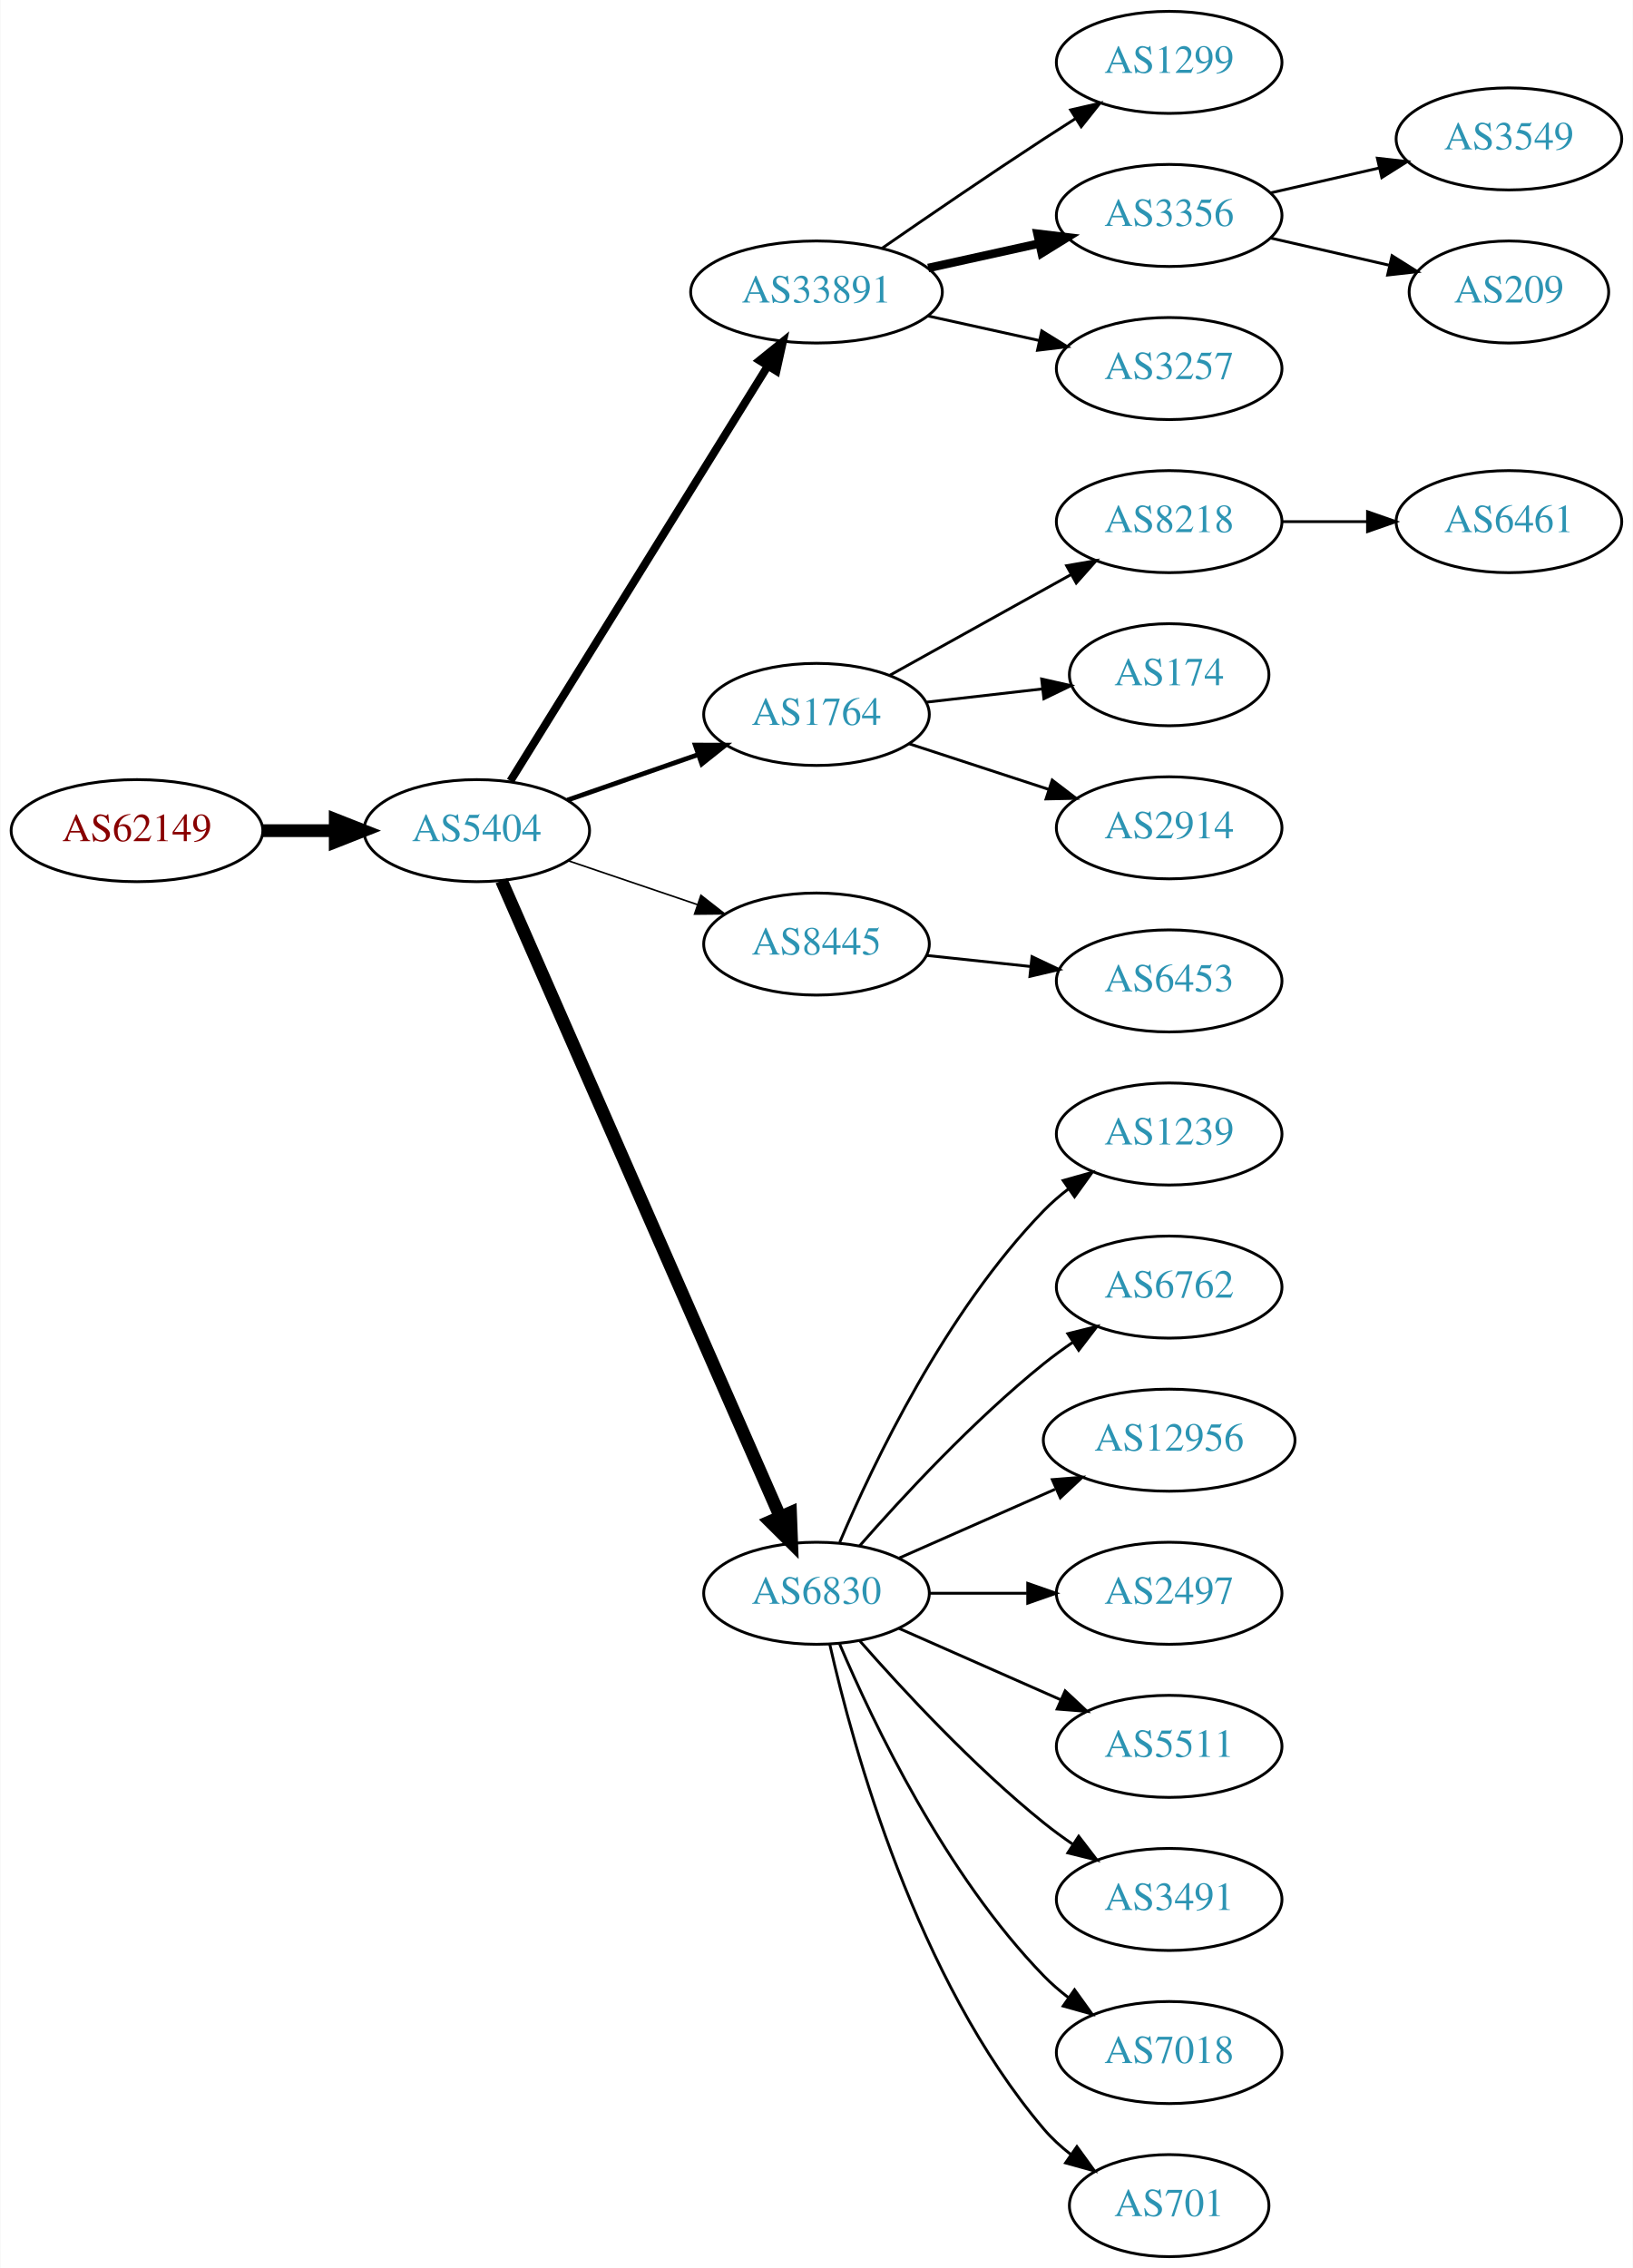
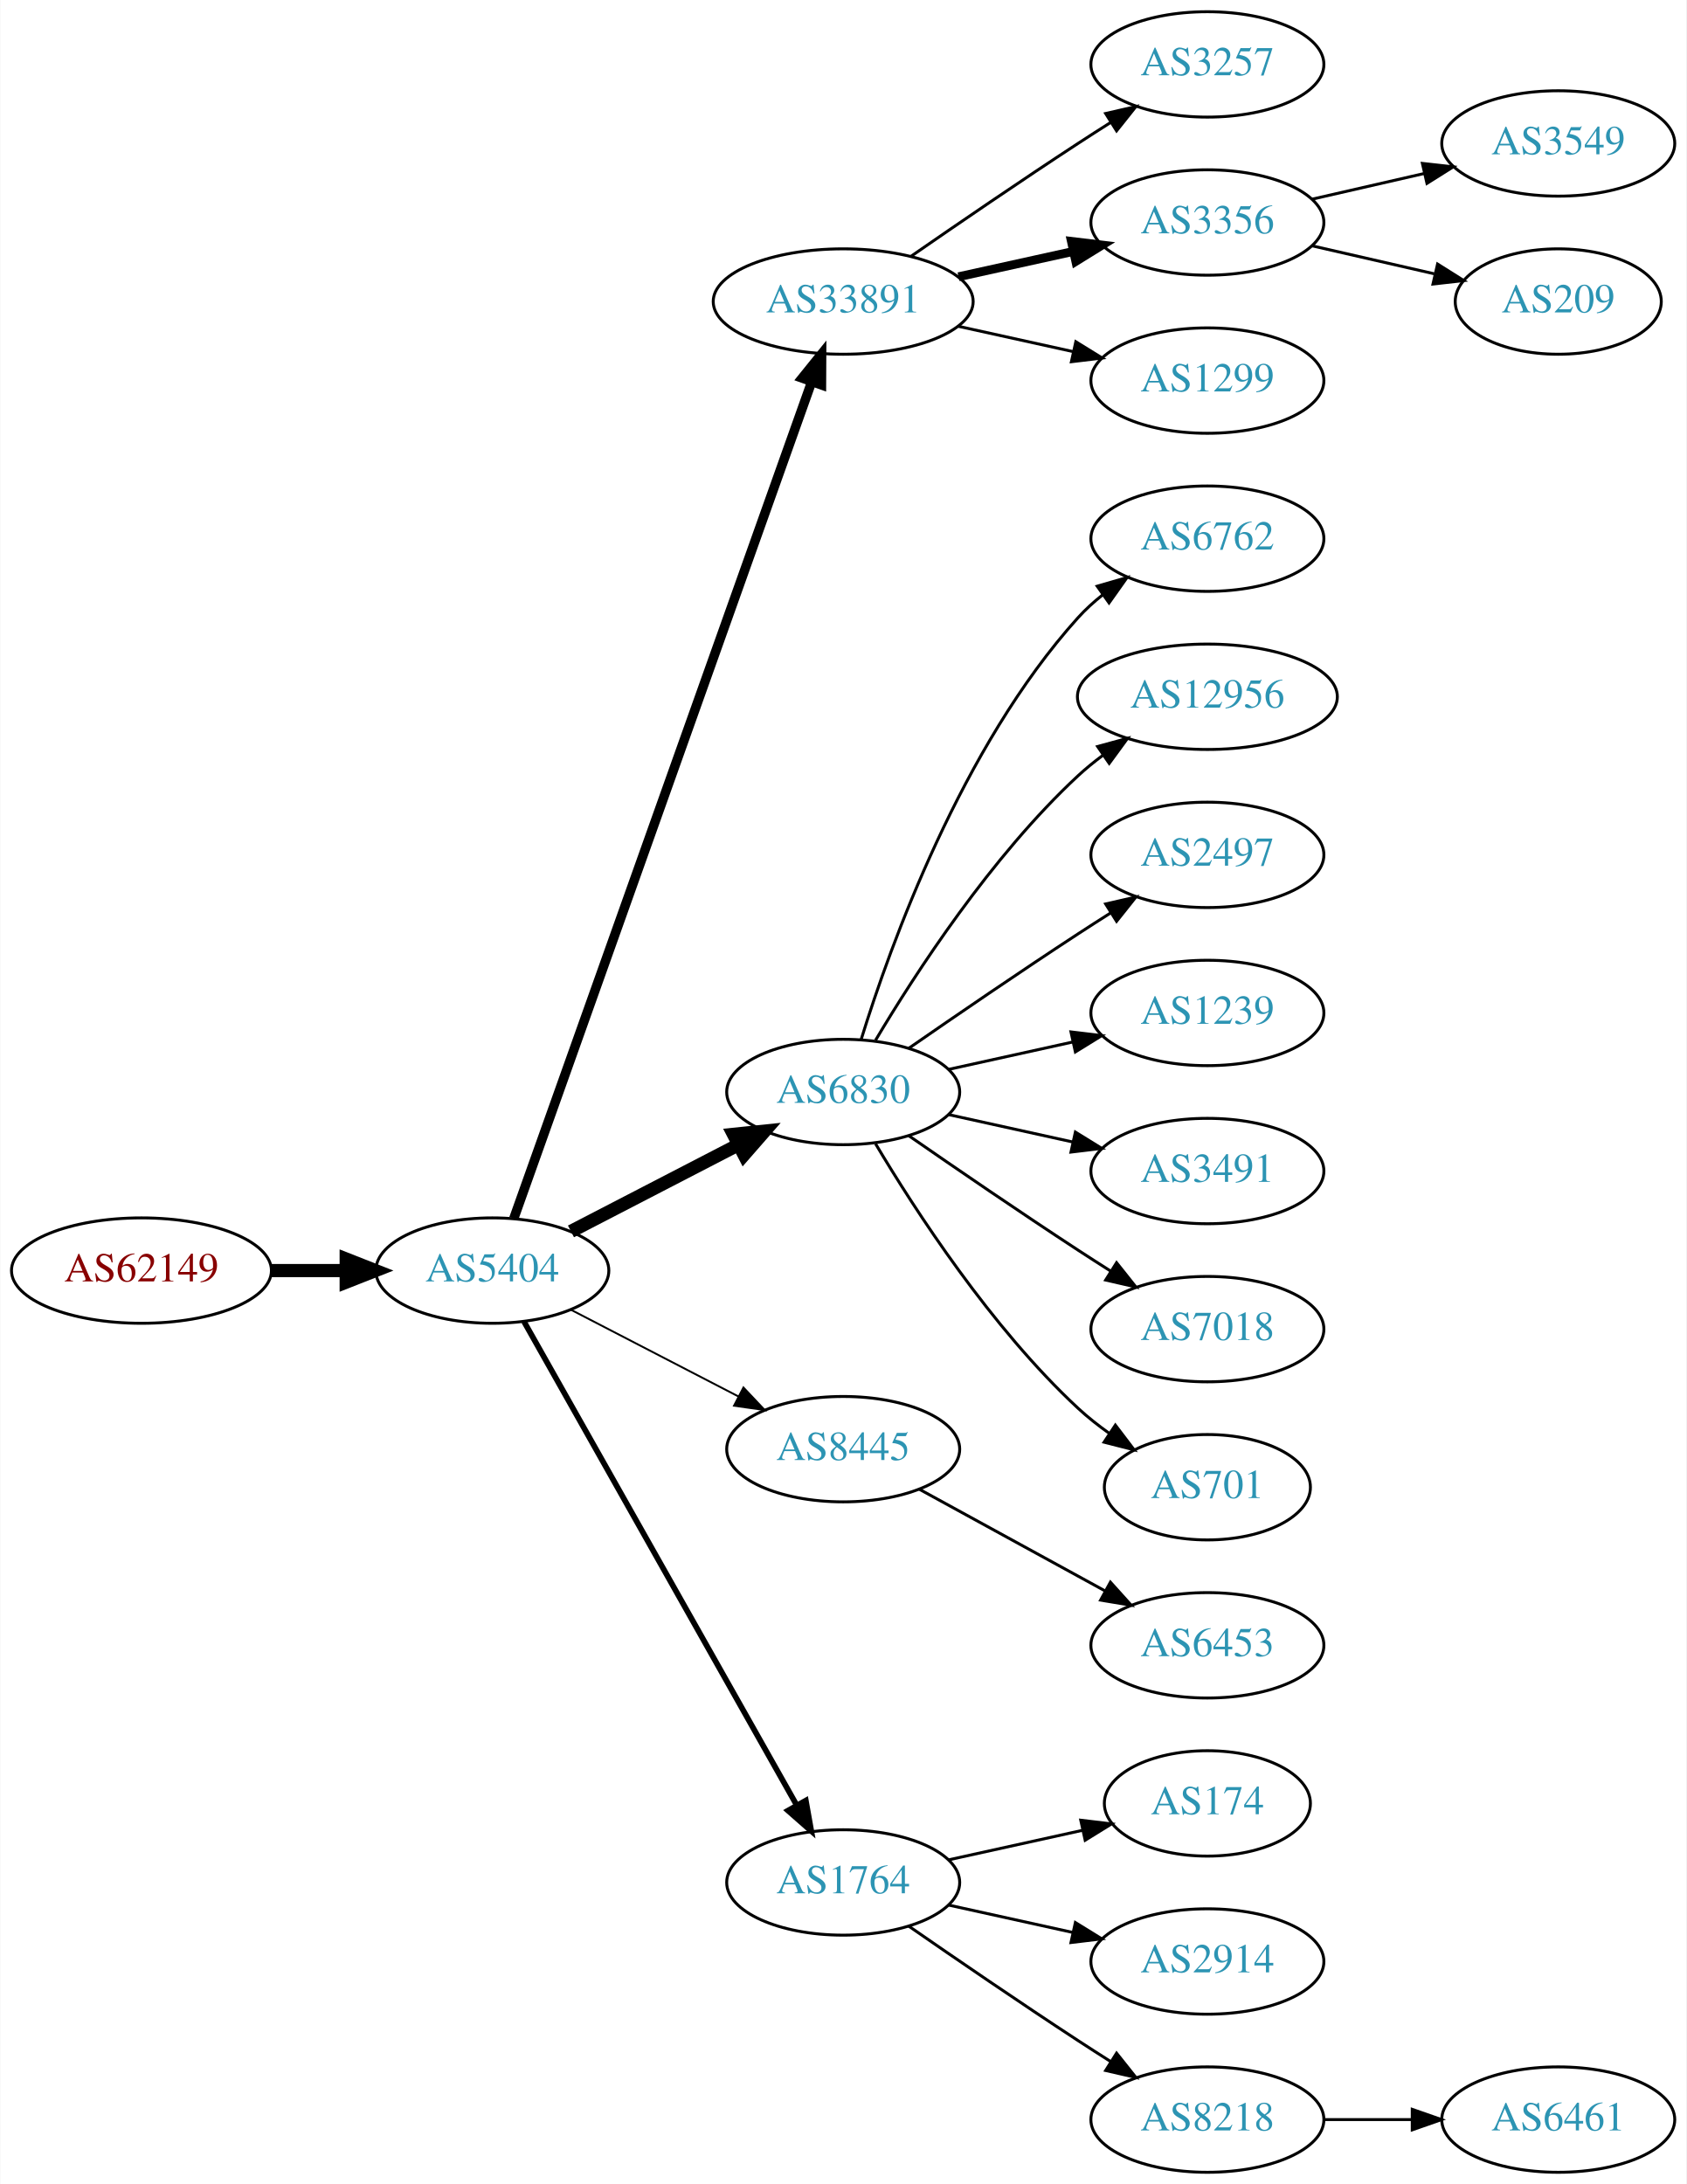
- <svg xmlns="http://www.w3.org/2000/svg" xmlns:xlink="http://www.w3.org/1999/xlink" width="576pt" height="800pt" viewBox="0.00 0.00 575.76 800.00">
-   <g id="graph0" class="graph" transform="scale(1 1) rotate(0) translate(4 796)">
-     <polygon fill="white" stroke="none" points="-4,4 -4,-796 571.762,-796 571.762,4 -4,4" />
+ <svg xmlns="http://www.w3.org/2000/svg" xmlns:xlink="http://www.w3.org/1999/xlink" width="576pt" height="746pt" viewBox="0.00 0.00 575.76 746.00">
+   <g id="graph0" class="graph" transform="scale(1 1) rotate(0) translate(4 742)">
+     <polygon fill="white" stroke="none" points="-4,4 -4,-742 571.762,-742 571.762,4 -4,4" />
    <g id="node1" class="node">
      <g id="a_node1">
        <a xlink:href="/asn/62149" xlink:title="AS62149 ~ Verein Kabel-TV Gerlos [AT]">
-           <ellipse fill="#ffffff" stroke="black" cx="44.196" cy="-503" rx="44.393" ry="18" />
-           <text text-anchor="middle" x="44.196" y="-499.3" font-family="Times,serif" font-size="14.00" fill="#880000">AS62149</text>
+           <ellipse fill="#ffffff" stroke="black" cx="44.196" cy="-308" rx="44.393" ry="18" />
+           <text text-anchor="middle" x="44.196" y="-304.3" font-family="Times,serif" font-size="14.00" fill="#880000">AS62149</text>
        </a>
      </g>
    </g>
    <g id="node2" class="node">
      <g id="a_node2">
        <a xlink:href="/asn/5404" xlink:title="AS5404 ~ ASN conova communications GmbH [AT]">
-           <ellipse fill="#ffffff" stroke="black" cx="164.039" cy="-503" rx="39.794" ry="18" />
-           <text text-anchor="middle" x="164.039" y="-499.3" font-family="Times,serif" font-size="14.00" fill="#2c94b3">AS5404</text>
+           <ellipse fill="#ffffff" stroke="black" cx="164.039" cy="-308" rx="39.794" ry="18" />
+           <text text-anchor="middle" x="164.039" y="-304.3" font-family="Times,serif" font-size="14.00" fill="#2c94b3">AS5404</text>
        </a>
      </g>
    </g>
    <g id="edge1" class="edge">
-       <path fill="none" stroke="black" stroke-width="4.5" d="M88.407,-503C96.72,-503 105.482,-503 113.965,-503" />
-       <polygon fill="black" stroke="black" stroke-width="4.5" points="114.123,-506.938 124.123,-503 114.123,-499.063 114.123,-506.938" />
+       <path fill="none" stroke="black" stroke-width="4.5" d="M88.407,-308C96.72,-308 105.482,-308 113.965,-308" />
+       <polygon fill="black" stroke="black" stroke-width="4.5" points="114.123,-311.938 124.123,-308 114.123,-304.063 114.123,-311.938" />
    </g>
    <g id="node3" class="node">
      <g id="a_node3">
        <a xlink:href="/asn/33891" xlink:title="AS33891 ~ CORE-BACKBONE GMBH GLOBAL NETWORK [DE]">
-           <ellipse fill="#ffffff" stroke="black" cx="283.881" cy="-693" rx="44.393" ry="18" />
-           <text text-anchor="middle" x="283.881" y="-689.3" font-family="Times,serif" font-size="14.00" fill="#2c94b3">AS33891</text>
+           <ellipse fill="#ffffff" stroke="black" cx="283.881" cy="-639" rx="44.393" ry="18" />
+           <text text-anchor="middle" x="283.881" y="-635.3" font-family="Times,serif" font-size="14.00" fill="#2c94b3">AS33891</text>
        </a>
      </g>
    </g>
    <g id="edge2" class="edge">
-       <path fill="none" stroke="black" stroke-width="2.812" d="M175.914,-520.534C196.697,-554.044 242.158,-627.341 266.586,-666.727" />
-       <polygon fill="black" stroke="black" stroke-width="2.812" points="263.787,-668.855 272.032,-675.508 269.736,-665.165 263.787,-668.855" />
+       <path fill="none" stroke="black" stroke-width="3.214" d="M171.374,-325.796C190.797,-380.35 249.603,-545.528 273.064,-611.425" />
+       <polygon fill="black" stroke="black" stroke-width="3.214" points="269.863,-612.869 276.514,-621.116 276.457,-610.521 269.863,-612.869" />
    </g>
    <g id="node4" class="node">
      <g id="a_node4">
-         <a xlink:href="/asn/1764" xlink:title="AS1764 ~ NEXTLAYER-AS [AT]">
-           <ellipse fill="#ffffff" stroke="black" cx="283.881" cy="-544" rx="39.794" ry="18" />
-           <text text-anchor="middle" x="283.881" y="-540.3" font-family="Times,serif" font-size="14.00" fill="#2c94b3">AS1764</text>
+         <a xlink:href="/asn/6830" xlink:title="AS6830 ~ LibertyGlobal [AT]">
+           <ellipse fill="#ffffff" stroke="black" cx="283.881" cy="-369" rx="39.794" ry="18" />
+           <text text-anchor="middle" x="283.881" y="-365.3" font-family="Times,serif" font-size="14.00" fill="#2c94b3">AS6830</text>
        </a>
      </g>
    </g>
    <g id="edge3" class="edge">
-       <path fill="none" stroke="black" stroke-width="1.688" d="M196,-513.772C210.097,-518.677 226.973,-524.548 242.087,-529.807" />
-       <polygon fill="black" stroke="black" stroke-width="1.688" points="241.122,-533.177 251.717,-533.157 243.423,-526.566 241.122,-533.177" />
+       <path fill="none" stroke="black" stroke-width="4.5" d="M190.9,-321.387C207.708,-330.087 229.823,-341.535 248.156,-351.025" />
+       <polygon fill="black" stroke="black" stroke-width="4.5" points="246.39,-354.544 257.08,-355.645 250.01,-347.551 246.39,-354.544" />
    </g>
    <g id="node5" class="node">
      <g id="a_node5">
        <a xlink:href="/asn/8445" xlink:title="AS8445 ~ SALZBURG-AG-AS [AT]">
-           <ellipse fill="#ffffff" stroke="black" cx="283.881" cy="-463" rx="39.794" ry="18" />
-           <text text-anchor="middle" x="283.881" y="-459.3" font-family="Times,serif" font-size="14.00" fill="#2c94b3">AS8445</text>
+           <ellipse fill="#ffffff" stroke="black" cx="283.881" cy="-247" rx="39.794" ry="18" />
+           <text text-anchor="middle" x="283.881" y="-243.3" font-family="Times,serif" font-size="14.00" fill="#2c94b3">AS8445</text>
        </a>
      </g>
    </g>
    <g id="edge4" class="edge">
-       <path fill="none" stroke="black" stroke-width="0.562" d="M196.309,-492.386C210.292,-487.639 226.963,-481.981 241.925,-476.902" />
-       <polygon fill="black" stroke="black" stroke-width="0.562" points="243.12,-480.192 251.465,-473.664 240.87,-473.564 243.12,-480.192" />
+       <path fill="none" stroke="black" stroke-width="0.643" d="M190.9,-294.613C207.708,-285.913 229.823,-274.465 248.156,-264.975" />
+       <polygon fill="black" stroke="black" stroke-width="0.643" points="249.809,-268.061 257.08,-260.355 246.591,-261.844 249.809,-268.061" />
    </g>
    <g id="node6" class="node">
      <g id="a_node6">
-         <a xlink:href="/asn/6830" xlink:title="AS6830 ~ LibertyGlobal [AT]">
-           <ellipse fill="#ffffff" stroke="black" cx="283.881" cy="-234" rx="39.794" ry="18" />
-           <text text-anchor="middle" x="283.881" y="-230.3" font-family="Times,serif" font-size="14.00" fill="#2c94b3">AS6830</text>
+         <a xlink:href="/asn/1764" xlink:title="AS1764 ~ NEXTLAYER-AS [AT]">
+           <ellipse fill="#ffffff" stroke="black" cx="283.881" cy="-99" rx="39.794" ry="18" />
+           <text text-anchor="middle" x="283.881" y="-95.3" font-family="Times,serif" font-size="14.00" fill="#2c94b3">AS1764</text>
        </a>
      </g>
    </g>
    <g id="edge5" class="edge">
-       <path fill="none" stroke="black" stroke-width="4.5" d="M172.771,-485.35C192.872,-439.465 246.88,-316.18 270.983,-261.16" />
-       <polygon fill="black" stroke="black" stroke-width="4.5" points="274.715,-262.454 275.121,-251.715 267.501,-259.294 274.715,-262.454" />
+       <path fill="none" stroke="black" stroke-width="1.929" d="M174.883,-290.54C195.549,-253.888 243.556,-168.746 268.001,-125.39" />
+       <polygon fill="black" stroke="black" stroke-width="1.929" points="271.119,-126.987 272.982,-116.557 265.022,-123.549 271.119,-126.987" />
    </g>
    <g id="node7" class="node">
      <g id="a_node7">
-         <a xlink:href="/asn/1299" xlink:title="AS1299 ~ Telia Carrier [EU]">
-           <ellipse fill="#ffffff" stroke="black" cx="408.273" cy="-774" rx="39.794" ry="18" />
-           <text text-anchor="middle" x="408.273" y="-770.3" font-family="Times,serif" font-size="14.00" fill="#2c94b3">AS1299</text>
+         <a xlink:href="/asn/3257" xlink:title="AS3257 ~ GTT [DE]">
+           <ellipse fill="#ffffff" stroke="black" cx="408.273" cy="-720" rx="39.794" ry="18" />
+           <text text-anchor="middle" x="408.273" y="-716.3" font-family="Times,serif" font-size="14.00" fill="#2c94b3">AS3257</text>
        </a>
      </g>
    </g>
    <g id="edge6" class="edge">
-       <path fill="none" stroke="black" d="M306.912,-708.367C322.714,-719.305 344.571,-734.261 364.077,-747 367.659,-749.339 371.43,-751.759 375.19,-754.144" />
-       <polygon fill="black" stroke="black" points="373.523,-757.231 383.851,-759.596 377.252,-751.307 373.523,-757.231" />
+       <path fill="none" stroke="black" d="M306.912,-654.367C322.714,-665.305 344.571,-680.261 364.077,-693 367.659,-695.339 371.43,-697.759 375.19,-700.144" />
+       <polygon fill="black" stroke="black" points="373.523,-703.231 383.851,-705.596 377.252,-697.307 373.523,-703.231" />
    </g>
    <g id="node8" class="node">
      <g id="a_node8">
        <a xlink:href="/asn/3356" xlink:title="AS3356 ~ Level 3 Parent, LLC [US]">
-           <ellipse fill="#ffffff" stroke="black" cx="408.273" cy="-720" rx="39.794" ry="18" />
-           <text text-anchor="middle" x="408.273" y="-716.3" font-family="Times,serif" font-size="14.00" fill="#2c94b3">AS3356</text>
+           <ellipse fill="#ffffff" stroke="black" cx="408.273" cy="-666" rx="39.794" ry="18" />
+           <text text-anchor="middle" x="408.273" y="-662.3" font-family="Times,serif" font-size="14.00" fill="#2c94b3">AS3356</text>
        </a>
      </g>
    </g>
    <g id="edge7" class="edge">
-       <path fill="none" stroke="black" stroke-width="3" d="M323.271,-701.469C335.662,-704.202 349.509,-707.257 362.329,-710.085" />
-       <polygon fill="black" stroke="black" stroke-width="3" points="361.825,-713.558 372.344,-712.295 363.333,-706.722 361.825,-713.558" />
+       <path fill="none" stroke="black" stroke-width="3" d="M323.271,-647.469C335.662,-650.202 349.509,-653.257 362.329,-656.085" />
+       <polygon fill="black" stroke="black" stroke-width="3" points="361.825,-659.558 372.344,-658.295 363.333,-652.722 361.825,-659.558" />
    </g>
    <g id="node9" class="node">
      <g id="a_node9">
-         <a xlink:href="/asn/3257" xlink:title="AS3257 ~ GTT [DE]">
-           <ellipse fill="#ffffff" stroke="black" cx="408.273" cy="-666" rx="39.794" ry="18" />
-           <text text-anchor="middle" x="408.273" y="-662.3" font-family="Times,serif" font-size="14.00" fill="#2c94b3">AS3257</text>
+         <a xlink:href="/asn/1299" xlink:title="AS1299 ~ Telia Carrier [EU]">
+           <ellipse fill="#ffffff" stroke="black" cx="408.273" cy="-612" rx="39.794" ry="18" />
+           <text text-anchor="middle" x="408.273" y="-608.3" font-family="Times,serif" font-size="14.00" fill="#2c94b3">AS1299</text>
        </a>
      </g>
    </g>
    <g id="edge8" class="edge">
-       <path fill="none" stroke="black" d="M323.271,-684.531C335.662,-681.798 349.509,-678.743 362.329,-675.915" />
-       <polygon fill="black" stroke="black" points="363.333,-679.278 372.344,-673.705 361.825,-672.442 363.333,-679.278" />
+       <path fill="none" stroke="black" d="M323.271,-630.531C335.662,-627.798 349.509,-624.743 362.329,-621.915" />
+       <polygon fill="black" stroke="black" points="363.333,-625.278 372.344,-619.705 361.825,-618.442 363.333,-625.278" />
    </g>
    <g id="node10" class="node">
      <g id="a_node10">
-         <a xlink:href="/asn/8218" xlink:title="AS8218 ~ legacy Neotelecoms [FR]">
-           <ellipse fill="#ffffff" stroke="black" cx="408.273" cy="-612" rx="39.794" ry="18" />
-           <text text-anchor="middle" x="408.273" y="-608.3" font-family="Times,serif" font-size="14.00" fill="#2c94b3">AS8218</text>
+         <a xlink:href="/asn/6762" xlink:title="AS6762 ~ TELECOM ITALIA SPARKLE S.p.A. [IT]">
+           <ellipse fill="#ffffff" stroke="black" cx="408.273" cy="-558" rx="39.794" ry="18" />
+           <text text-anchor="middle" x="408.273" y="-554.3" font-family="Times,serif" font-size="14.00" fill="#2c94b3">AS6762</text>
        </a>
      </g>
    </g>
    <g id="edge9" class="edge">
-       <path fill="none" stroke="black" d="M309.649,-557.761C328.063,-567.992 353.396,-582.066 373.642,-593.315" />
-       <polygon fill="black" stroke="black" points="372.101,-596.462 382.542,-598.26 375.501,-590.343 372.101,-596.462" />
+       <path fill="none" stroke="black" d="M290.019,-386.94C299.922,-418.979 324.259,-486.812 364.077,-531 366.593,-533.792 369.465,-536.401 372.504,-538.812" />
+       <polygon fill="black" stroke="black" points="370.633,-541.776 380.812,-544.715 374.687,-536.07 370.633,-541.776" />
    </g>
    <g id="node11" class="node">
      <g id="a_node11">
-         <a xlink:href="/asn/174" xlink:title="AS174 ~ Cogent Communications [US]">
-           <ellipse fill="#ffffff" stroke="black" cx="408.273" cy="-558" rx="35.194" ry="18" />
-           <text text-anchor="middle" x="408.273" y="-554.3" font-family="Times,serif" font-size="14.00" fill="#2c94b3">AS174</text>
+         <a xlink:href="/asn/12956" xlink:title="AS12956 ~ TELXIUS [ES]">
+           <ellipse fill="#ffffff" stroke="black" cx="408.273" cy="-504" rx="44.393" ry="18" />
+           <text text-anchor="middle" x="408.273" y="-500.3" font-family="Times,serif" font-size="14.00" fill="#2c94b3">AS12956</text>
        </a>
      </g>
    </g>
    <g id="edge10" class="edge">
-       <path fill="none" stroke="black" d="M322.602,-548.315C335.587,-549.8 350.234,-551.475 363.65,-553.01" />
-       <polygon fill="black" stroke="black" points="363.289,-556.491 373.622,-554.151 364.084,-549.537 363.289,-556.491" />
+       <path fill="none" stroke="black" d="M294.927,-386.671C308.498,-409.472 334.43,-449.472 364.077,-477 366.684,-479.42 369.537,-481.746 372.496,-483.948" />
+       <polygon fill="black" stroke="black" points="370.774,-487.012 380.996,-489.8 374.744,-481.246 370.774,-487.012" />
    </g>
    <g id="node12" class="node">
      <g id="a_node12">
-         <a xlink:href="/asn/2914" xlink:title="AS2914 ~ NTT America, Inc. [US]">
-           <ellipse fill="#ffffff" stroke="black" cx="408.273" cy="-504" rx="39.794" ry="18" />
-           <text text-anchor="middle" x="408.273" y="-500.3" font-family="Times,serif" font-size="14.00" fill="#2c94b3">AS2914</text>
+         <a xlink:href="/asn/2497" xlink:title="AS2497 ~ Internet Initiative Japan Inc. [JP]">
+           <ellipse fill="#ffffff" stroke="black" cx="408.273" cy="-450" rx="39.794" ry="18" />
+           <text text-anchor="middle" x="408.273" y="-446.3" font-family="Times,serif" font-size="14.00" fill="#2c94b3">AS2497</text>
        </a>
      </g>
    </g>
    <g id="edge11" class="edge">
-       <path fill="none" stroke="black" d="M316.4,-533.699C331.416,-528.792 349.577,-522.856 365.704,-517.586" />
-       <polygon fill="black" stroke="black" points="367.018,-520.839 375.436,-514.405 364.843,-514.185 367.018,-520.839" />
-     </g>
-     <g id="node14" class="node">
-       <g id="a_node14">
-         <a xlink:href="/asn/6453" xlink:title="AS6453 ~ TATA COMMUNICATIONS (AMERICA) INC [US]">
-           <ellipse fill="#ffffff" stroke="black" cx="408.273" cy="-450" rx="39.794" ry="18" />
-           <text text-anchor="middle" x="408.273" y="-446.3" font-family="Times,serif" font-size="14.00" fill="#2c94b3">AS6453</text>
-         </a>
-       </g>
-     </g>
-     <g id="edge13" class="edge">
-       <path fill="none" stroke="black" d="M322.602,-458.993C334.235,-457.758 347.202,-456.381 359.423,-455.083" />
-       <polygon fill="black" stroke="black" points="359.892,-458.552 369.467,-454.016 359.153,-451.592 359.892,-458.552" />
-     </g>
-     <g id="node15" class="node">
-       <g id="a_node15">
+       <path fill="none" stroke="black" d="M306.238,-383.901C322.089,-394.877 344.292,-410.079 364.077,-423 367.659,-425.339 371.43,-427.759 375.19,-430.144" />
+       <polygon fill="black" stroke="black" points="373.523,-433.231 383.851,-435.596 377.252,-427.307 373.523,-433.231" />
+     </g>
+     <g id="node13" class="node">
+       <g id="a_node13">
        <a xlink:href="/asn/1239" xlink:title="AS1239 ~ Sprint [US]">
          <ellipse fill="#ffffff" stroke="black" cx="408.273" cy="-396" rx="39.794" ry="18" />
          <text text-anchor="middle" x="408.273" y="-392.3" font-family="Times,serif" font-size="14.00" fill="#2c94b3">AS1239</text>
        </a>
      </g>
    </g>
+     <g id="edge12" class="edge">
+       <path fill="none" stroke="black" d="M319.954,-376.737C333.141,-379.646 348.321,-382.995 362.287,-386.076" />
+       <polygon fill="black" stroke="black" points="361.676,-389.525 372.196,-388.262 363.184,-382.69 361.676,-389.525" />
+     </g>
+     <g id="node14" class="node">
+       <g id="a_node14">
+         <a xlink:href="/asn/3491" xlink:title="AS3491 ~ PCCW Global, Inc. [US]">
+           <ellipse fill="#ffffff" stroke="black" cx="408.273" cy="-342" rx="39.794" ry="18" />
+           <text text-anchor="middle" x="408.273" y="-338.3" font-family="Times,serif" font-size="14.00" fill="#2c94b3">AS3491</text>
+         </a>
+       </g>
+     </g>
+     <g id="edge13" class="edge">
+       <path fill="none" stroke="black" d="M319.954,-361.263C333.141,-358.354 348.321,-355.005 362.287,-351.924" />
+       <polygon fill="black" stroke="black" points="363.184,-355.31 372.196,-349.738 361.676,-348.475 363.184,-355.31" />
+     </g>
+     <g id="node15" class="node">
+       <g id="a_node15">
+         <a xlink:href="/asn/7018" xlink:title="AS7018 ~ AT&amp;T Services, Inc. [US]">
+           <ellipse fill="#ffffff" stroke="black" cx="408.273" cy="-288" rx="39.794" ry="18" />
+           <text text-anchor="middle" x="408.273" y="-284.3" font-family="Times,serif" font-size="14.00" fill="#2c94b3">AS7018</text>
+         </a>
+       </g>
+     </g>
    <g id="edge14" class="edge">
-       <path fill="none" stroke="black" d="M292.072,-251.975C303.839,-279.682 329.413,-333.348 364.077,-369 366.697,-371.695 369.638,-374.239 372.721,-376.608" />
-       <polygon fill="black" stroke="black" points="370.887,-379.597 381.089,-382.455 374.896,-373.859 370.887,-379.597" />
+       <path fill="none" stroke="black" d="M306.238,-354.099C322.089,-343.123 344.292,-327.921 364.077,-315 367.659,-312.661 371.43,-310.241 375.19,-307.856" />
+       <polygon fill="black" stroke="black" points="377.252,-310.693 383.851,-302.404 373.523,-304.769 377.252,-310.693" />
    </g>
    <g id="node16" class="node">
      <g id="a_node16">
-         <a xlink:href="/asn/6762" xlink:title="AS6762 ~ TELECOM ITALIA SPARKLE S.p.A. [IT]">
-           <ellipse fill="#ffffff" stroke="black" cx="408.273" cy="-342" rx="39.794" ry="18" />
-           <text text-anchor="middle" x="408.273" y="-338.3" font-family="Times,serif" font-size="14.00" fill="#2c94b3">AS6762</text>
+         <a xlink:href="/asn/701" xlink:title="AS701 ~ UUNET [US]">
+           <ellipse fill="#ffffff" stroke="black" cx="408.273" cy="-234" rx="35.194" ry="18" />
+           <text text-anchor="middle" x="408.273" y="-230.3" font-family="Times,serif" font-size="14.00" fill="#2c94b3">AS701</text>
        </a>
      </g>
    </g>
    <g id="edge15" class="edge">
-       <path fill="none" stroke="black" d="M299.033,-250.663C314.135,-267.894 339.256,-295.024 364.077,-315 367.333,-317.62 370.858,-320.192 374.442,-322.646" />
-       <polygon fill="black" stroke="black" points="372.53,-325.577 382.815,-328.121 376.361,-319.719 372.53,-325.577" />
+       <path fill="none" stroke="black" d="M294.927,-351.329C308.498,-328.528 334.43,-288.528 364.077,-261 367.374,-257.939 371.067,-255.028 374.868,-252.328" />
+       <polygon fill="black" stroke="black" points="376.842,-255.219 383.249,-246.78 372.979,-249.381 376.842,-255.219" />
    </g>
    <g id="node17" class="node">
      <g id="a_node17">
-         <a xlink:href="/asn/12956" xlink:title="AS12956 ~ TELXIUS [ES]">
-           <ellipse fill="#ffffff" stroke="black" cx="408.273" cy="-288" rx="44.393" ry="18" />
-           <text text-anchor="middle" x="408.273" y="-284.3" font-family="Times,serif" font-size="14.00" fill="#2c94b3">AS12956</text>
+         <a xlink:href="/asn/6453" xlink:title="AS6453 ~ TATA COMMUNICATIONS (AMERICA) INC [US]">
+           <ellipse fill="#ffffff" stroke="black" cx="408.273" cy="-180" rx="39.794" ry="18" />
+           <text text-anchor="middle" x="408.273" y="-176.3" font-family="Times,serif" font-size="14.00" fill="#2c94b3">AS6453</text>
        </a>
      </g>
    </g>
    <g id="edge16" class="edge">
-       <path fill="none" stroke="black" d="M312.96,-246.389C329.276,-253.587 350.087,-262.769 368.007,-270.675" />
-       <polygon fill="black" stroke="black" points="367.056,-274.081 377.618,-274.916 369.881,-267.677 367.056,-274.081" />
+       <path fill="none" stroke="black" d="M309.944,-233.28C328.26,-223.253 353.304,-209.544 373.4,-198.543" />
+       <polygon fill="black" stroke="black" points="375.153,-201.574 382.244,-193.702 371.791,-195.434 375.153,-201.574" />
+     </g>
+     <g id="node20" class="node">
+       <g id="a_node20">
+         <a xlink:href="/asn/174" xlink:title="AS174 ~ Cogent Communications [US]">
+           <ellipse fill="#ffffff" stroke="black" cx="408.273" cy="-126" rx="35.194" ry="18" />
+           <text text-anchor="middle" x="408.273" y="-122.3" font-family="Times,serif" font-size="14.00" fill="#2c94b3">AS174</text>
+         </a>
+       </g>
+     </g>
+     <g id="edge19" class="edge">
+       <path fill="none" stroke="black" d="M319.954,-106.737C334.187,-109.877 350.742,-113.529 365.586,-116.804" />
+       <polygon fill="black" stroke="black" points="365.021,-120.263 375.54,-119 366.529,-113.428 365.021,-120.263" />
+     </g>
+     <g id="node21" class="node">
+       <g id="a_node21">
+         <a xlink:href="/asn/2914" xlink:title="AS2914 ~ NTT America, Inc. [US]">
+           <ellipse fill="#ffffff" stroke="black" cx="408.273" cy="-72" rx="39.794" ry="18" />
+           <text text-anchor="middle" x="408.273" y="-68.3" font-family="Times,serif" font-size="14.00" fill="#2c94b3">AS2914</text>
+         </a>
+       </g>
+     </g>
+     <g id="edge20" class="edge">
+       <path fill="none" stroke="black" d="M319.954,-91.263C333.141,-88.354 348.321,-85.005 362.287,-81.924" />
+       <polygon fill="black" stroke="black" points="363.184,-85.31 372.196,-79.738 361.676,-78.475 363.184,-85.31" />
+     </g>
+     <g id="node22" class="node">
+       <g id="a_node22">
+         <a xlink:href="/asn/8218" xlink:title="AS8218 ~ legacy Neotelecoms [FR]">
+           <ellipse fill="#ffffff" stroke="black" cx="408.273" cy="-18" rx="39.794" ry="18" />
+           <text text-anchor="middle" x="408.273" y="-14.3" font-family="Times,serif" font-size="14.00" fill="#2c94b3">AS8218</text>
+         </a>
+       </g>
+     </g>
+     <g id="edge21" class="edge">
+       <path fill="none" stroke="black" d="M306.238,-84.099C322.089,-73.123 344.292,-57.921 364.077,-45 367.659,-42.661 371.43,-40.241 375.19,-37.856" />
+       <polygon fill="black" stroke="black" points="377.252,-40.693 383.851,-32.404 373.523,-34.769 377.252,-40.693" />
    </g>
    <g id="node18" class="node">
      <g id="a_node18">
-         <a xlink:href="/asn/2497" xlink:title="AS2497 ~ Internet Initiative Japan Inc. [JP]">
-           <ellipse fill="#ffffff" stroke="black" cx="408.273" cy="-234" rx="39.794" ry="18" />
-           <text text-anchor="middle" x="408.273" y="-230.3" font-family="Times,serif" font-size="14.00" fill="#2c94b3">AS2497</text>
+         <a xlink:href="/asn/3549" xlink:title="AS3549 ~ Level 3 Parent, LLC [US]">
+           <ellipse fill="#ffffff" stroke="black" cx="528.116" cy="-693" rx="39.794" ry="18" />
+           <text text-anchor="middle" x="528.116" y="-689.3" font-family="Times,serif" font-size="14.00" fill="#2c94b3">AS3549</text>
        </a>
      </g>
    </g>
    <g id="edge17" class="edge">
-       <path fill="none" stroke="black" d="M323.607,-234C334.545,-234 346.596,-234 358.062,-234" />
-       <polygon fill="black" stroke="black" points="358.38,-237.5 368.38,-234 358.38,-230.5 358.38,-237.5" />
+       <path fill="none" stroke="black" d="M443.993,-673.955C455.993,-676.704 469.613,-679.825 482.306,-682.733" />
+       <polygon fill="black" stroke="black" points="481.708,-686.187 492.238,-685.009 483.272,-679.364 481.708,-686.187" />
    </g>
    <g id="node19" class="node">
      <g id="a_node19">
-         <a xlink:href="/asn/5511" xlink:title="AS5511 ~ Orange S.A. [FR]">
-           <ellipse fill="#ffffff" stroke="black" cx="408.273" cy="-180" rx="39.794" ry="18" />
-           <text text-anchor="middle" x="408.273" y="-176.3" font-family="Times,serif" font-size="14.00" fill="#2c94b3">AS5511</text>
+         <a xlink:href="/asn/209" xlink:title="AS209 ~ CenturyLink Communications, LLC [US]">
+           <ellipse fill="#ffffff" stroke="black" cx="528.116" cy="-639" rx="35.194" ry="18" />
+           <text text-anchor="middle" x="528.116" y="-635.3" font-family="Times,serif" font-size="14.00" fill="#2c94b3">AS209</text>
        </a>
      </g>
    </g>
    <g id="edge18" class="edge">
-       <path fill="none" stroke="black" d="M312.96,-221.611C329.908,-214.134 351.706,-204.517 370.075,-196.412" />
-       <polygon fill="black" stroke="black" points="371.589,-199.57 379.325,-192.331 368.763,-193.166 371.589,-199.57" />
-     </g>
-     <g id="node20" class="node">
-       <g id="a_node20">
-         <a xlink:href="/asn/3491" xlink:title="AS3491 ~ PCCW Global, Inc. [US]">
-           <ellipse fill="#ffffff" stroke="black" cx="408.273" cy="-126" rx="39.794" ry="18" />
-           <text text-anchor="middle" x="408.273" y="-122.3" font-family="Times,serif" font-size="14.00" fill="#2c94b3">AS3491</text>
-         </a>
-       </g>
-     </g>
-     <g id="edge19" class="edge">
-       <path fill="none" stroke="black" d="M299.033,-217.337C314.135,-200.106 339.256,-172.976 364.077,-153 367.333,-150.38 370.858,-147.808 374.442,-145.354" />
-       <polygon fill="black" stroke="black" points="376.361,-148.281 382.815,-139.879 372.53,-142.423 376.361,-148.281" />
-     </g>
-     <g id="node21" class="node">
-       <g id="a_node21">
-         <a xlink:href="/asn/7018" xlink:title="AS7018 ~ AT&amp;T Services, Inc. [US]">
-           <ellipse fill="#ffffff" stroke="black" cx="408.273" cy="-72" rx="39.794" ry="18" />
-           <text text-anchor="middle" x="408.273" y="-68.3" font-family="Times,serif" font-size="14.00" fill="#2c94b3">AS7018</text>
-         </a>
-       </g>
-     </g>
-     <g id="edge20" class="edge">
-       <path fill="none" stroke="black" d="M292.072,-216.025C303.839,-188.318 329.413,-134.652 364.077,-99 366.697,-96.305 369.638,-93.761 372.721,-91.392" />
-       <polygon fill="black" stroke="black" points="374.896,-94.141 381.089,-85.545 370.887,-88.403 374.896,-94.141" />
-     </g>
-     <g id="node22" class="node">
-       <g id="a_node22">
-         <a xlink:href="/asn/701" xlink:title="AS701 ~ UUNET [US]">
-           <ellipse fill="#ffffff" stroke="black" cx="408.273" cy="-18" rx="35.194" ry="18" />
-           <text text-anchor="middle" x="408.273" y="-14.3" font-family="Times,serif" font-size="14.00" fill="#2c94b3">AS701</text>
-         </a>
-       </g>
-     </g>
-     <g id="edge21" class="edge">
-       <path fill="none" stroke="black" d="M288.575,-215.925C296.715,-179.852 319.148,-97.86 364.077,-45 366.848,-41.74 370.114,-38.748 373.589,-36.039" />
-       <polygon fill="black" stroke="black" points="375.725,-38.818 381.943,-30.239 371.733,-33.068 375.725,-38.818" />
+       <path fill="none" stroke="black" d="M443.993,-658.045C457.085,-655.045 472.107,-651.604 485.748,-648.478" />
+       <polygon fill="black" stroke="black" points="486.89,-651.807 495.855,-646.162 485.326,-644.984 486.89,-651.807" />
    </g>
    <g id="node23" class="node">
      <g id="a_node23">
-         <a xlink:href="/asn/3549" xlink:title="AS3549 ~ Level 3 Parent, LLC [US]">
-           <ellipse fill="#ffffff" stroke="black" cx="528.116" cy="-747" rx="39.794" ry="18" />
-           <text text-anchor="middle" x="528.116" y="-743.3" font-family="Times,serif" font-size="14.00" fill="#2c94b3">AS3549</text>
+         <a xlink:href="/asn/6461" xlink:title="AS6461 ~ Zayo Bandwidth [US]">
+           <ellipse fill="#ffffff" stroke="black" cx="528.116" cy="-18" rx="39.794" ry="18" />
+           <text text-anchor="middle" x="528.116" y="-14.3" font-family="Times,serif" font-size="14.00" fill="#2c94b3">AS6461</text>
        </a>
      </g>
    </g>
    <g id="edge22" class="edge">
-       <path fill="none" stroke="black" d="M443.993,-727.955C455.993,-730.704 469.613,-733.825 482.306,-736.733" />
-       <polygon fill="black" stroke="black" points="481.708,-740.187 492.238,-739.009 483.272,-733.364 481.708,-740.187" />
-     </g>
-     <g id="node24" class="node">
-       <g id="a_node24">
-         <a xlink:href="/asn/209" xlink:title="AS209 ~ CenturyLink Communications, LLC [US]">
-           <ellipse fill="#ffffff" stroke="black" cx="528.116" cy="-693" rx="35.194" ry="18" />
-           <text text-anchor="middle" x="528.116" y="-689.3" font-family="Times,serif" font-size="14.00" fill="#2c94b3">AS209</text>
-         </a>
-       </g>
-     </g>
-     <g id="edge23" class="edge">
-       <path fill="none" stroke="black" d="M443.993,-712.045C457.085,-709.045 472.107,-705.604 485.748,-702.478" />
-       <polygon fill="black" stroke="black" points="486.89,-705.807 495.855,-700.162 485.326,-698.984 486.89,-705.807" />
-     </g>
-     <g id="node13" class="node">
-       <g id="a_node13">
-         <a xlink:href="/asn/6461" xlink:title="AS6461 ~ Zayo Bandwidth [US]">
-           <ellipse fill="#ffffff" stroke="black" cx="528.116" cy="-612" rx="39.794" ry="18" />
-           <text text-anchor="middle" x="528.116" y="-608.3" font-family="Times,serif" font-size="14.00" fill="#2c94b3">AS6461</text>
-         </a>
-       </g>
-     </g>
-     <g id="edge12" class="edge">
-       <path fill="none" stroke="black" d="M448.186,-612C457.739,-612 468.089,-612 478.052,-612" />
-       <polygon fill="black" stroke="black" points="478.244,-615.5 488.244,-612 478.244,-608.5 478.244,-615.5" />
+       <path fill="none" stroke="black" d="M448.186,-18C457.739,-18 468.089,-18 478.052,-18" />
+       <polygon fill="black" stroke="black" points="478.244,-21.5 488.244,-18 478.244,-14.5 478.244,-21.5" />
    </g>
  </g>
</svg>
